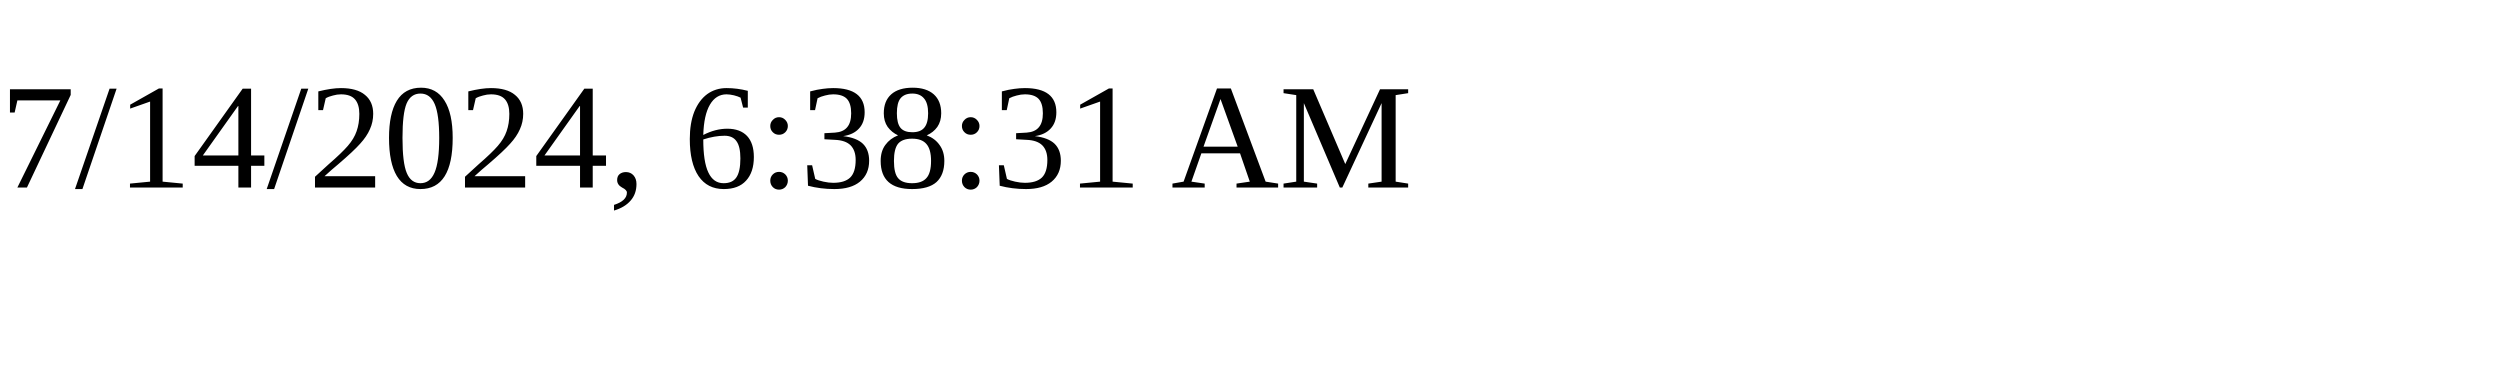
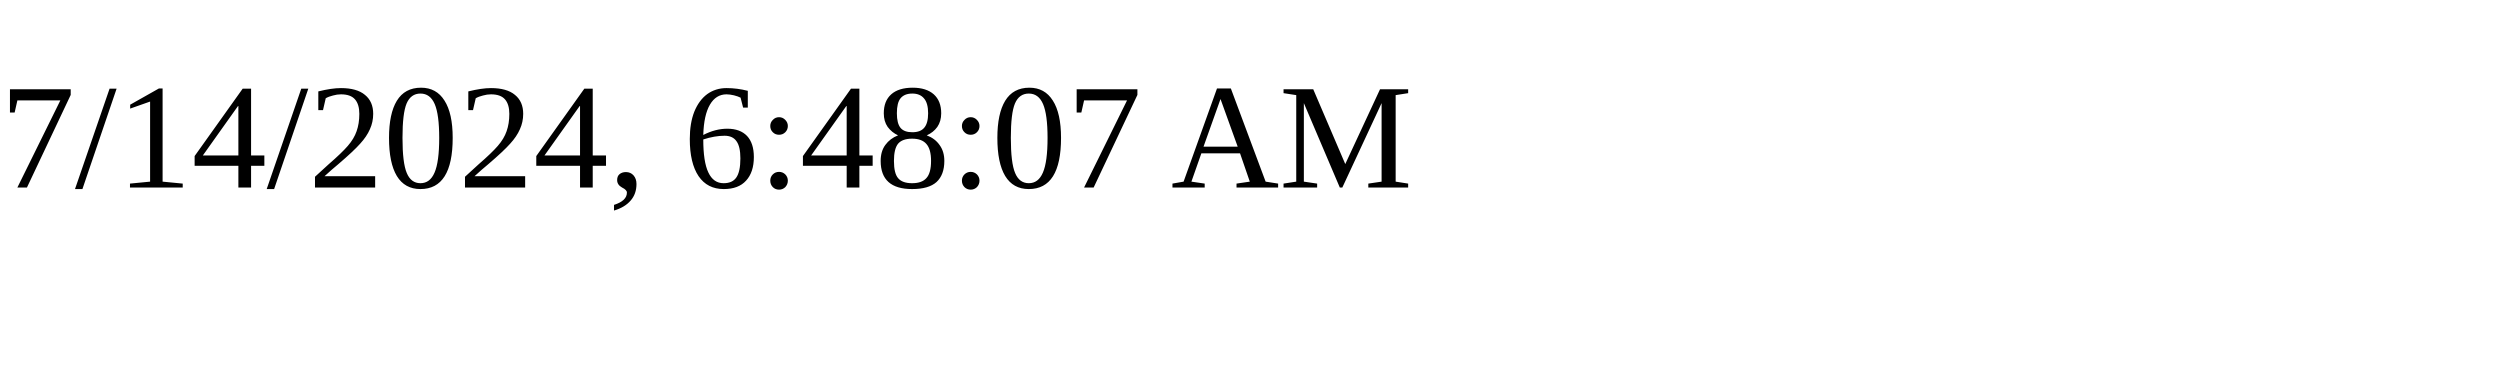
<svg xmlns="http://www.w3.org/2000/svg" height="30" width="200">
-   <text x="0" y="15">7/14/2024, 6:38:31 AM</text>
+   <text x="0" y="15">7/14/2024, 6:48:07 AM</text>
</svg>
